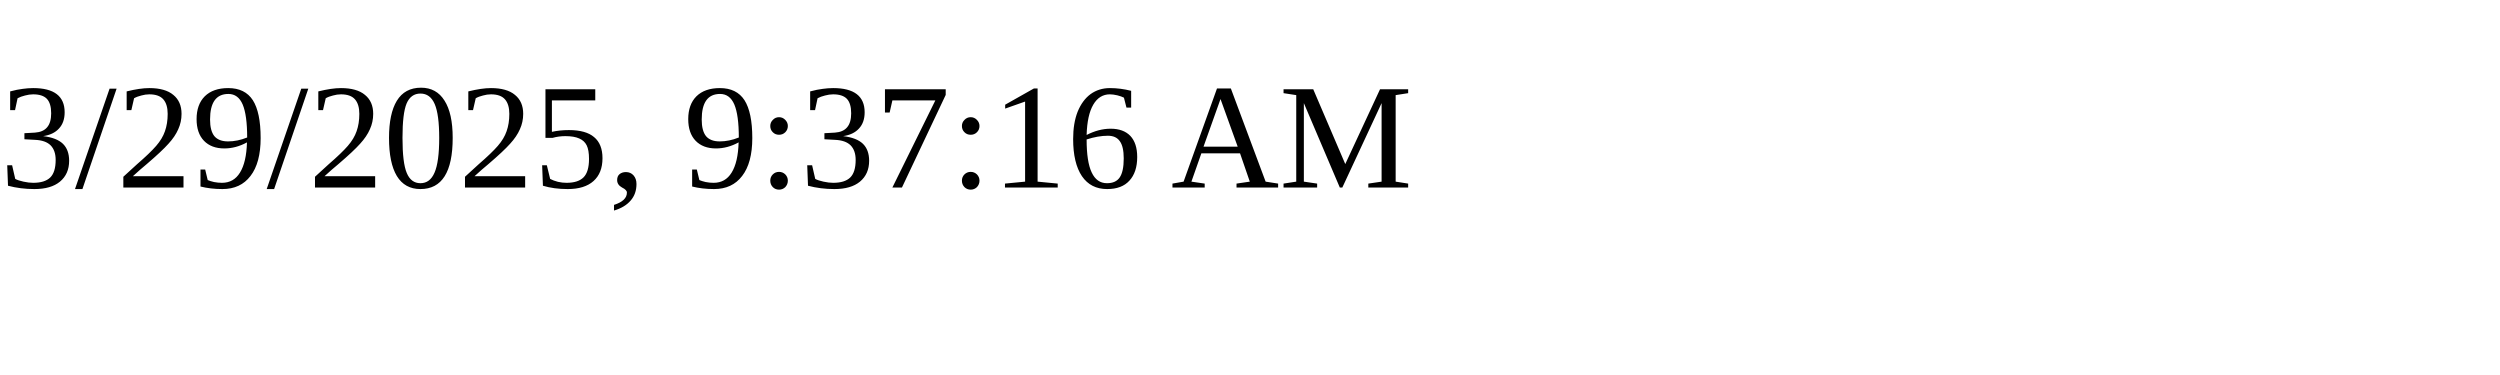
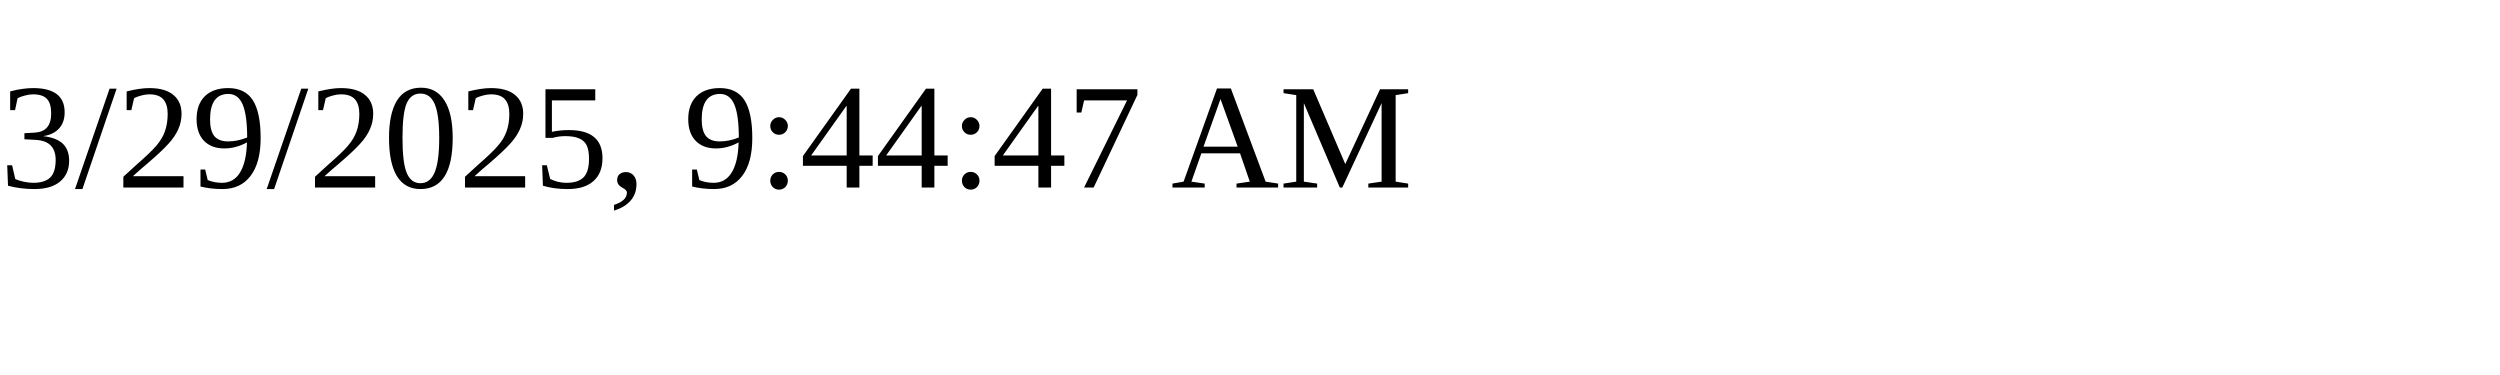
<svg xmlns="http://www.w3.org/2000/svg" height="30" width="200">
-   <text x="0" y="15">3/29/2025, 9:37:16 AM</text>
+   <text x="0" y="15">3/29/2025, 9:44:47 AM</text>
</svg>
